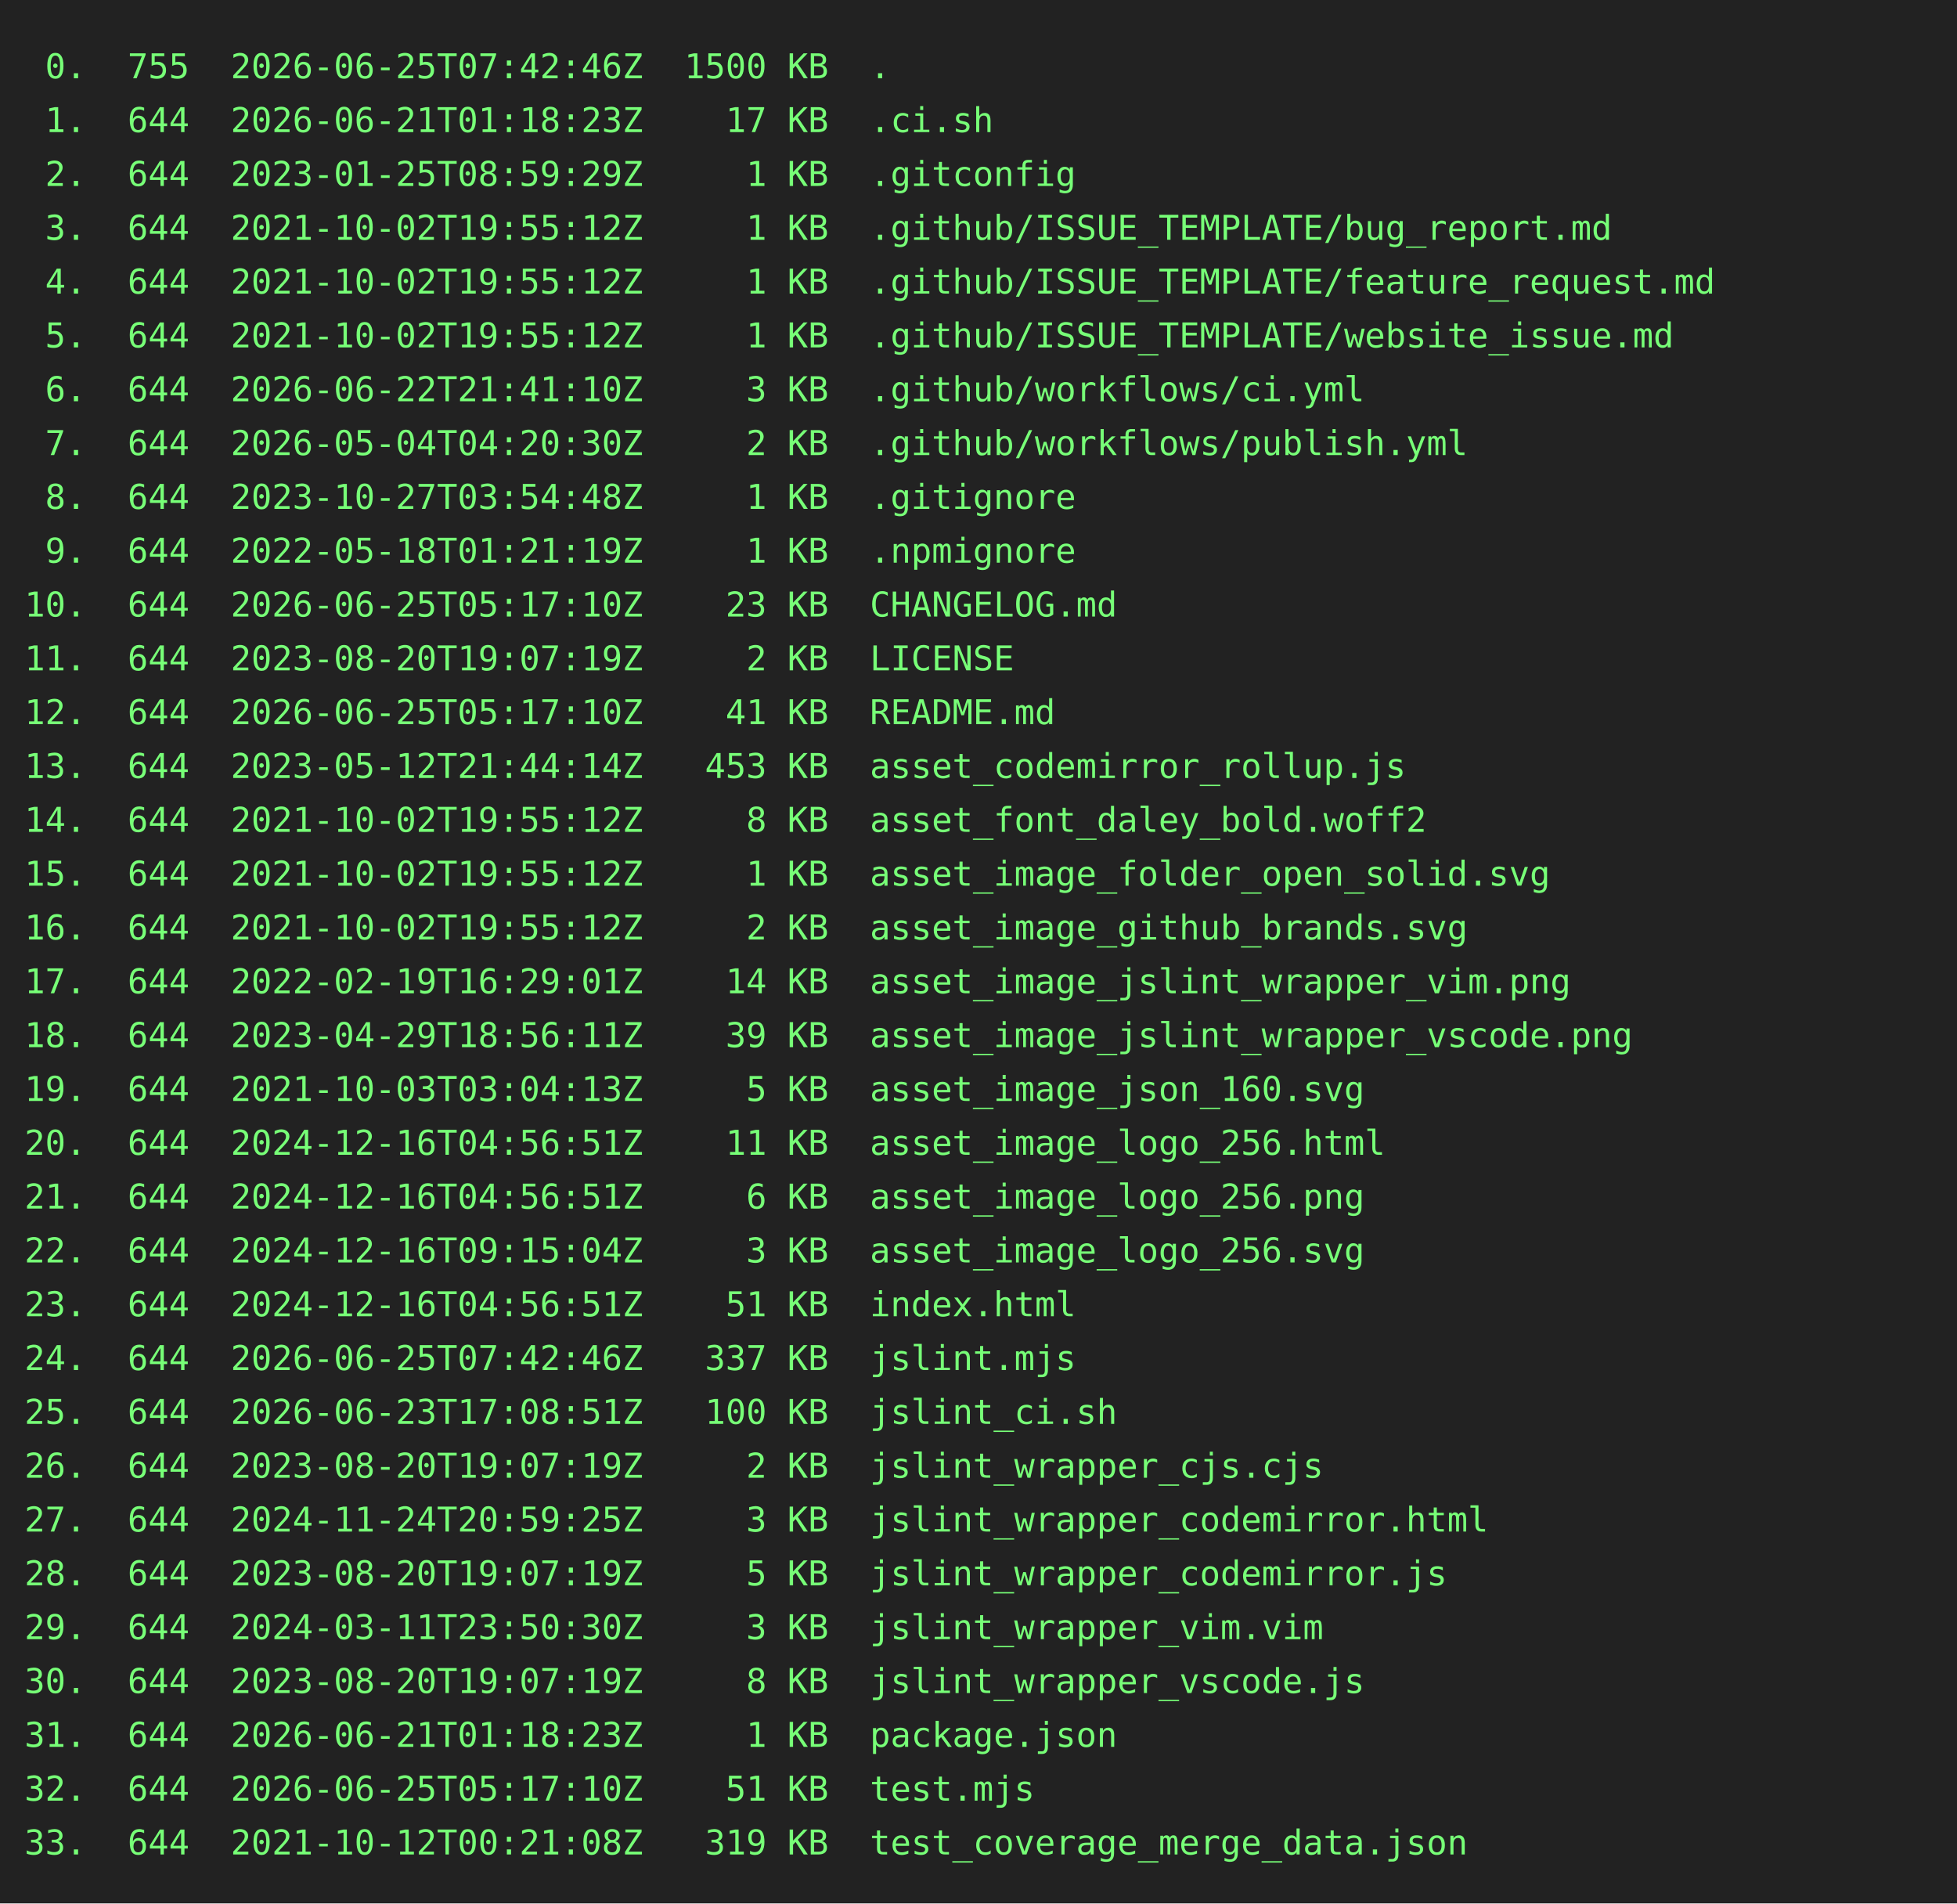
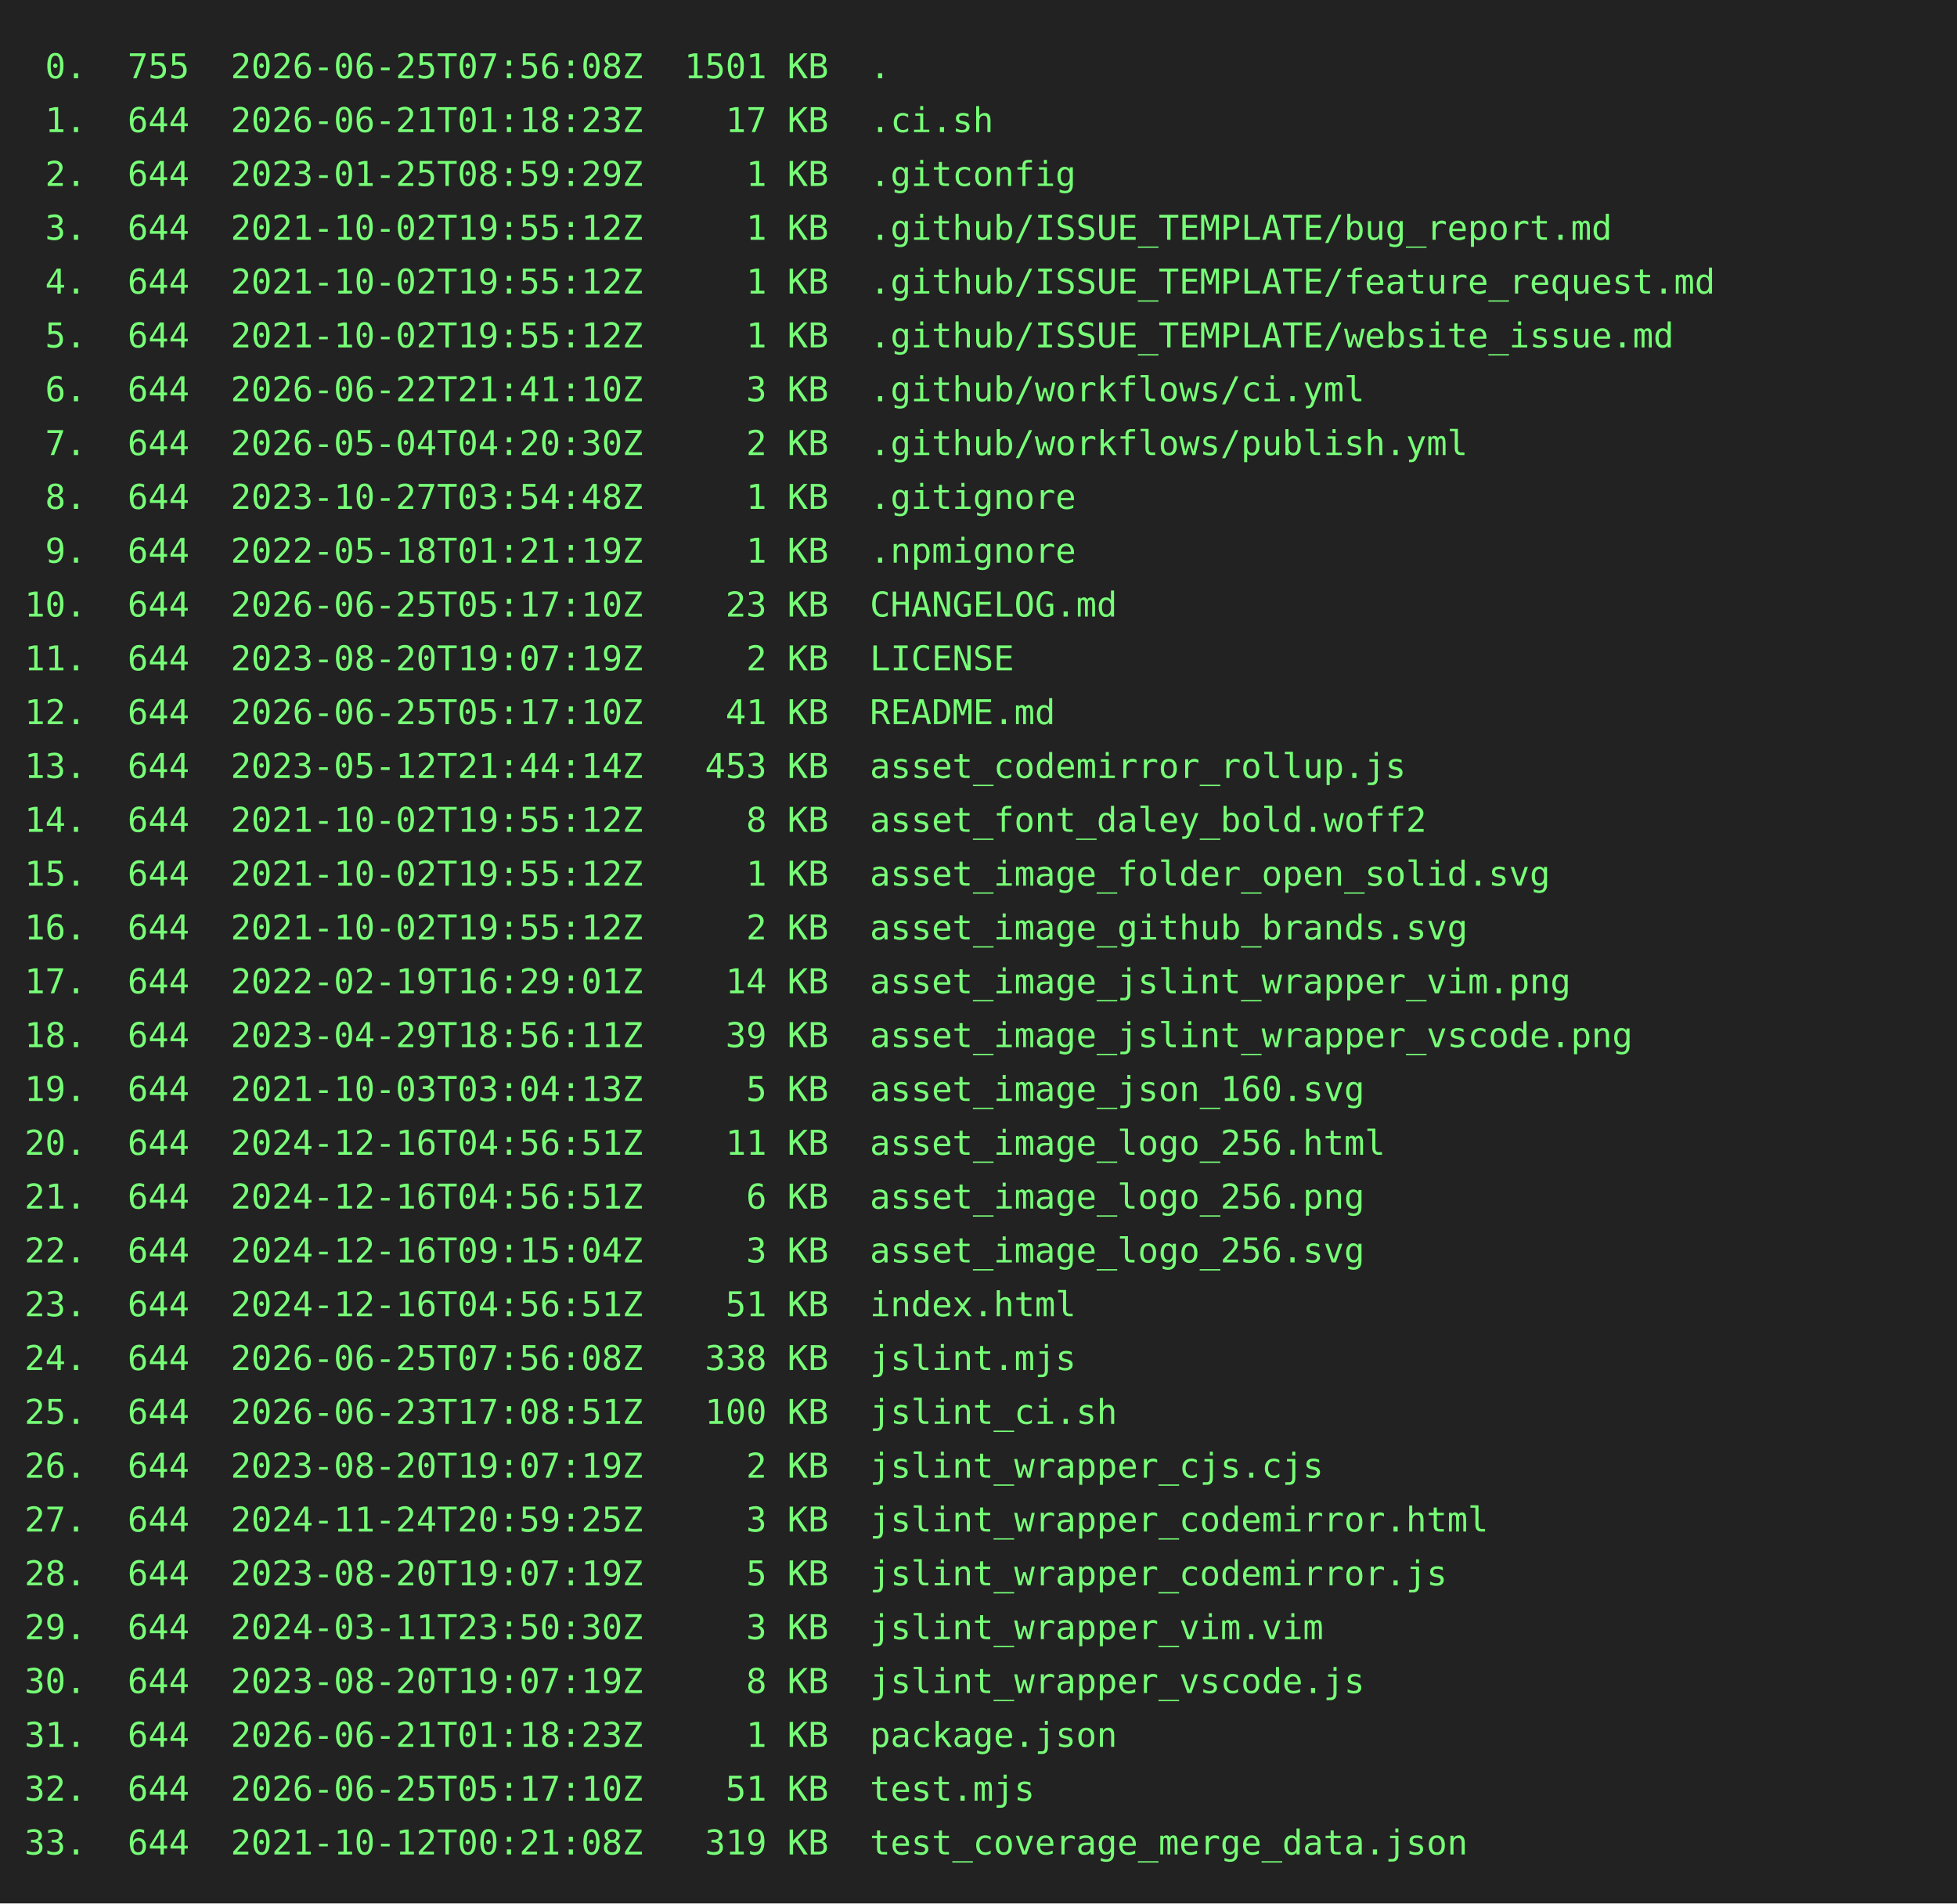
<svg xmlns="http://www.w3.org/2000/svg" height="778" width="800">
  <rect height="778" fill="#222" width="800" />
  <text fill="#7f7" font-family="consolas, menlo, monospace" font-size="14" xml:space="preserve">
-     <tspan lengthAdjust="spacingAndGlyphs" textLength="768" x="10" y="32"> 0.  755  2026-06-25T07:42:46Z  1500 KB  .                                                       </tspan>
+     <tspan lengthAdjust="spacingAndGlyphs" textLength="768" x="10" y="32"> 0.  755  2026-06-25T07:56:08Z  1501 KB  .                                                       </tspan>
    <tspan lengthAdjust="spacingAndGlyphs" textLength="768" x="10" y="54"> 1.  644  2026-06-21T01:18:23Z    17 KB  .ci.sh                                                  </tspan>
    <tspan lengthAdjust="spacingAndGlyphs" textLength="768" x="10" y="76"> 2.  644  2023-01-25T08:59:29Z     1 KB  .gitconfig                                              </tspan>
    <tspan lengthAdjust="spacingAndGlyphs" textLength="768" x="10" y="98"> 3.  644  2021-10-02T19:55:12Z     1 KB  .github/ISSUE_TEMPLATE/bug_report.md                    </tspan>
    <tspan lengthAdjust="spacingAndGlyphs" textLength="768" x="10" y="120"> 4.  644  2021-10-02T19:55:12Z     1 KB  .github/ISSUE_TEMPLATE/feature_request.md               </tspan>
    <tspan lengthAdjust="spacingAndGlyphs" textLength="768" x="10" y="142"> 5.  644  2021-10-02T19:55:12Z     1 KB  .github/ISSUE_TEMPLATE/website_issue.md                 </tspan>
    <tspan lengthAdjust="spacingAndGlyphs" textLength="768" x="10" y="164"> 6.  644  2026-06-22T21:41:10Z     3 KB  .github/workflows/ci.yml                                </tspan>
    <tspan lengthAdjust="spacingAndGlyphs" textLength="768" x="10" y="186"> 7.  644  2026-05-04T04:20:30Z     2 KB  .github/workflows/publish.yml                           </tspan>
    <tspan lengthAdjust="spacingAndGlyphs" textLength="768" x="10" y="208"> 8.  644  2023-10-27T03:54:48Z     1 KB  .gitignore                                              </tspan>
    <tspan lengthAdjust="spacingAndGlyphs" textLength="768" x="10" y="230"> 9.  644  2022-05-18T01:21:19Z     1 KB  .npmignore                                              </tspan>
    <tspan lengthAdjust="spacingAndGlyphs" textLength="768" x="10" y="252">10.  644  2026-06-25T05:17:10Z    23 KB  CHANGELOG.md                                            </tspan>
    <tspan lengthAdjust="spacingAndGlyphs" textLength="768" x="10" y="274">11.  644  2023-08-20T19:07:19Z     2 KB  LICENSE                                                 </tspan>
    <tspan lengthAdjust="spacingAndGlyphs" textLength="768" x="10" y="296">12.  644  2026-06-25T05:17:10Z    41 KB  README.md                                               </tspan>
    <tspan lengthAdjust="spacingAndGlyphs" textLength="768" x="10" y="318">13.  644  2023-05-12T21:44:14Z   453 KB  asset_codemirror_rollup.js                              </tspan>
    <tspan lengthAdjust="spacingAndGlyphs" textLength="768" x="10" y="340">14.  644  2021-10-02T19:55:12Z     8 KB  asset_font_daley_bold.woff2                             </tspan>
    <tspan lengthAdjust="spacingAndGlyphs" textLength="768" x="10" y="362">15.  644  2021-10-02T19:55:12Z     1 KB  asset_image_folder_open_solid.svg                       </tspan>
    <tspan lengthAdjust="spacingAndGlyphs" textLength="768" x="10" y="384">16.  644  2021-10-02T19:55:12Z     2 KB  asset_image_github_brands.svg                           </tspan>
    <tspan lengthAdjust="spacingAndGlyphs" textLength="768" x="10" y="406">17.  644  2022-02-19T16:29:01Z    14 KB  asset_image_jslint_wrapper_vim.png                      </tspan>
    <tspan lengthAdjust="spacingAndGlyphs" textLength="768" x="10" y="428">18.  644  2023-04-29T18:56:11Z    39 KB  asset_image_jslint_wrapper_vscode.png                   </tspan>
    <tspan lengthAdjust="spacingAndGlyphs" textLength="768" x="10" y="450">19.  644  2021-10-03T03:04:13Z     5 KB  asset_image_json_160.svg                                </tspan>
    <tspan lengthAdjust="spacingAndGlyphs" textLength="768" x="10" y="472">20.  644  2024-12-16T04:56:51Z    11 KB  asset_image_logo_256.html                               </tspan>
    <tspan lengthAdjust="spacingAndGlyphs" textLength="768" x="10" y="494">21.  644  2024-12-16T04:56:51Z     6 KB  asset_image_logo_256.png                                </tspan>
    <tspan lengthAdjust="spacingAndGlyphs" textLength="768" x="10" y="516">22.  644  2024-12-16T09:15:04Z     3 KB  asset_image_logo_256.svg                                </tspan>
    <tspan lengthAdjust="spacingAndGlyphs" textLength="768" x="10" y="538">23.  644  2024-12-16T04:56:51Z    51 KB  index.html                                              </tspan>
-     <tspan lengthAdjust="spacingAndGlyphs" textLength="768" x="10" y="560">24.  644  2026-06-25T07:42:46Z   337 KB  jslint.mjs                                              </tspan>
+     <tspan lengthAdjust="spacingAndGlyphs" textLength="768" x="10" y="560">24.  644  2026-06-25T07:56:08Z   338 KB  jslint.mjs                                              </tspan>
    <tspan lengthAdjust="spacingAndGlyphs" textLength="768" x="10" y="582">25.  644  2026-06-23T17:08:51Z   100 KB  jslint_ci.sh                                            </tspan>
    <tspan lengthAdjust="spacingAndGlyphs" textLength="768" x="10" y="604">26.  644  2023-08-20T19:07:19Z     2 KB  jslint_wrapper_cjs.cjs                                  </tspan>
    <tspan lengthAdjust="spacingAndGlyphs" textLength="768" x="10" y="626">27.  644  2024-11-24T20:59:25Z     3 KB  jslint_wrapper_codemirror.html                          </tspan>
    <tspan lengthAdjust="spacingAndGlyphs" textLength="768" x="10" y="648">28.  644  2023-08-20T19:07:19Z     5 KB  jslint_wrapper_codemirror.js                            </tspan>
    <tspan lengthAdjust="spacingAndGlyphs" textLength="768" x="10" y="670">29.  644  2024-03-11T23:50:30Z     3 KB  jslint_wrapper_vim.vim                                  </tspan>
    <tspan lengthAdjust="spacingAndGlyphs" textLength="768" x="10" y="692">30.  644  2023-08-20T19:07:19Z     8 KB  jslint_wrapper_vscode.js                                </tspan>
    <tspan lengthAdjust="spacingAndGlyphs" textLength="768" x="10" y="714">31.  644  2026-06-21T01:18:23Z     1 KB  package.json                                            </tspan>
    <tspan lengthAdjust="spacingAndGlyphs" textLength="768" x="10" y="736">32.  644  2026-06-25T05:17:10Z    51 KB  test.mjs                                                </tspan>
    <tspan lengthAdjust="spacingAndGlyphs" textLength="768" x="10" y="758">33.  644  2021-10-12T00:21:08Z   319 KB  test_coverage_merge_data.json                           </tspan>
  </text>
</svg>
